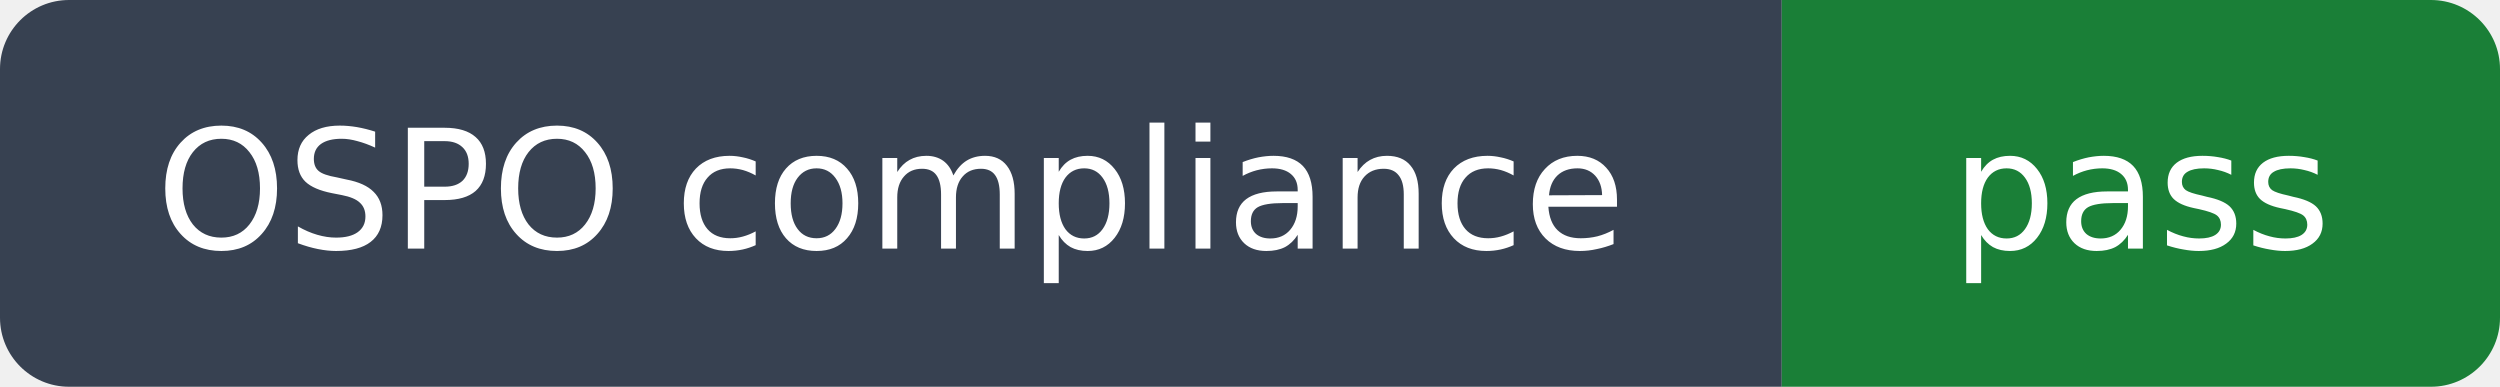
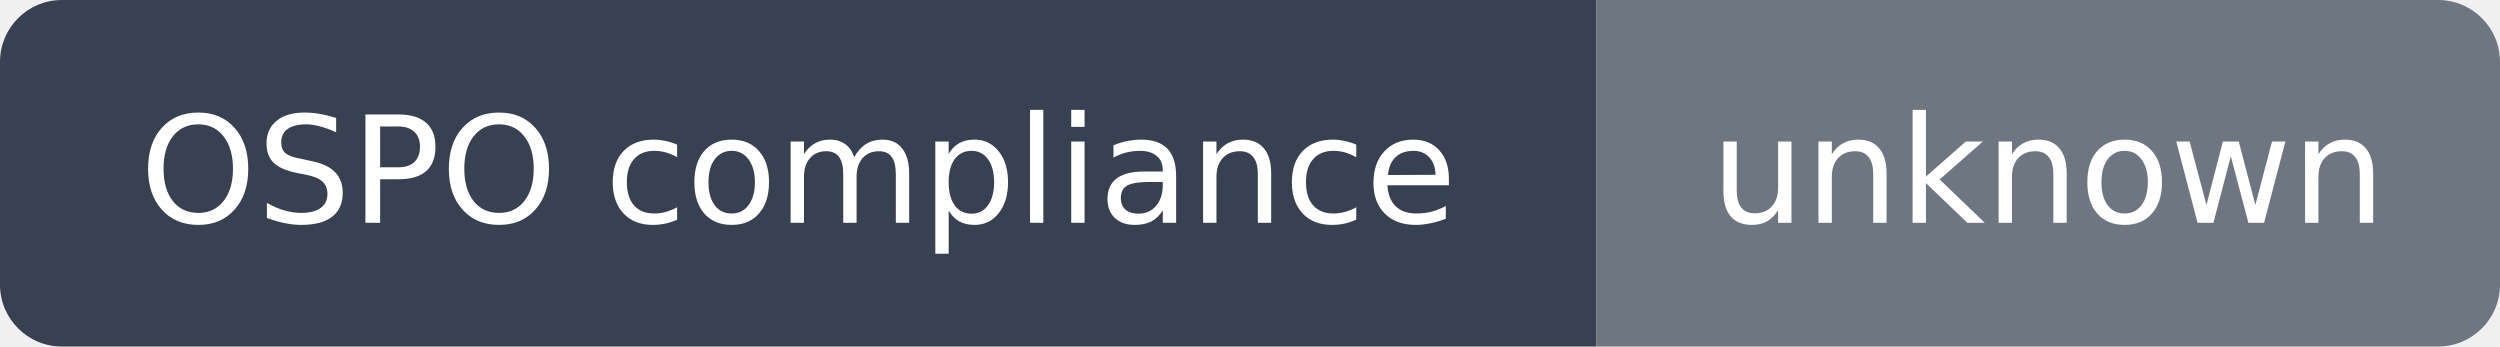
- <svg xmlns="http://www.w3.org/2000/svg" width="181" height="28" viewBox="0 0 181 28" role="img" aria-label="OSPO compliance: pass">
+ <svg xmlns="http://www.w3.org/2000/svg" width="202" height="28" viewBox="0 0 202 28" role="img" aria-label="OSPO compliance: unknown">
  <clipPath id="rounded">
-     <rect width="181" height="28" rx="5" />
+     <rect width="202" height="28" rx="5" />
  </clipPath>
  <g clip-path="url(#rounded)">
    <path fill="#374151" d="M0 0h129v28H0z" />
-     <path fill="#1a7f37" d="M129 0h52v28H129z" />
+     <path fill="#6e7781" d="M129 0h73v28H129z" />
  </g>
  <g fill="#fff" text-anchor="middle" font-family="DejaVu Sans,Arial,sans-serif" font-size="12">
    <text x="64.5" y="18">OSPO compliance</text>
-     <text x="155.0" y="18">pass</text>
+     <text x="165.5" y="18">unknown</text>
  </g>
</svg>
